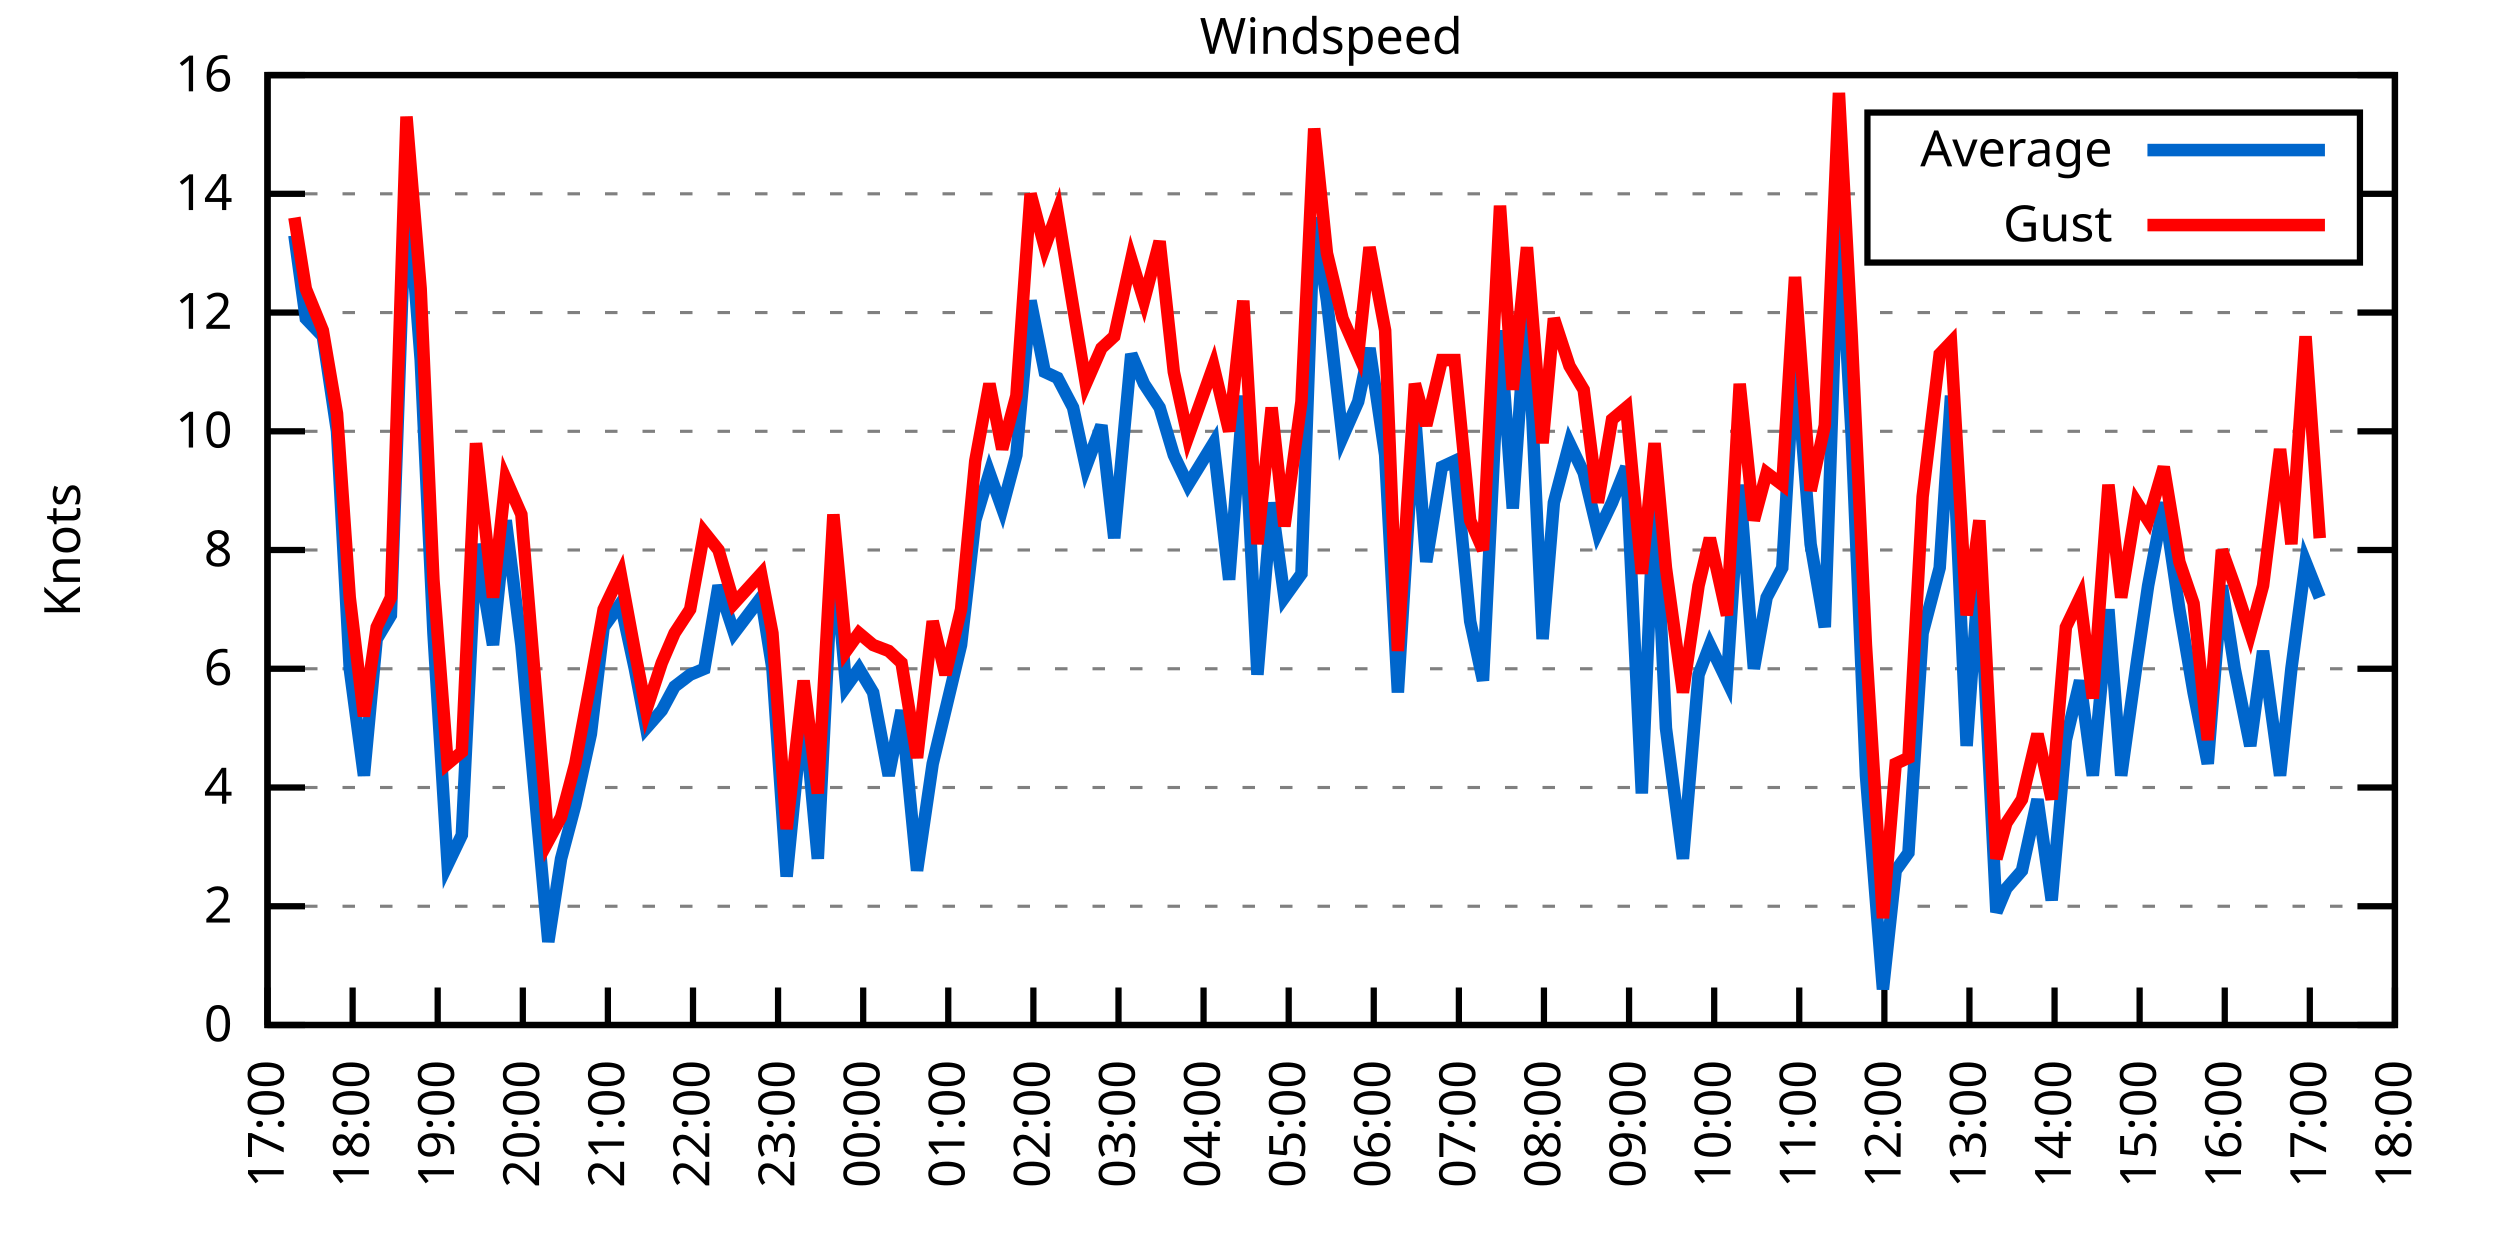
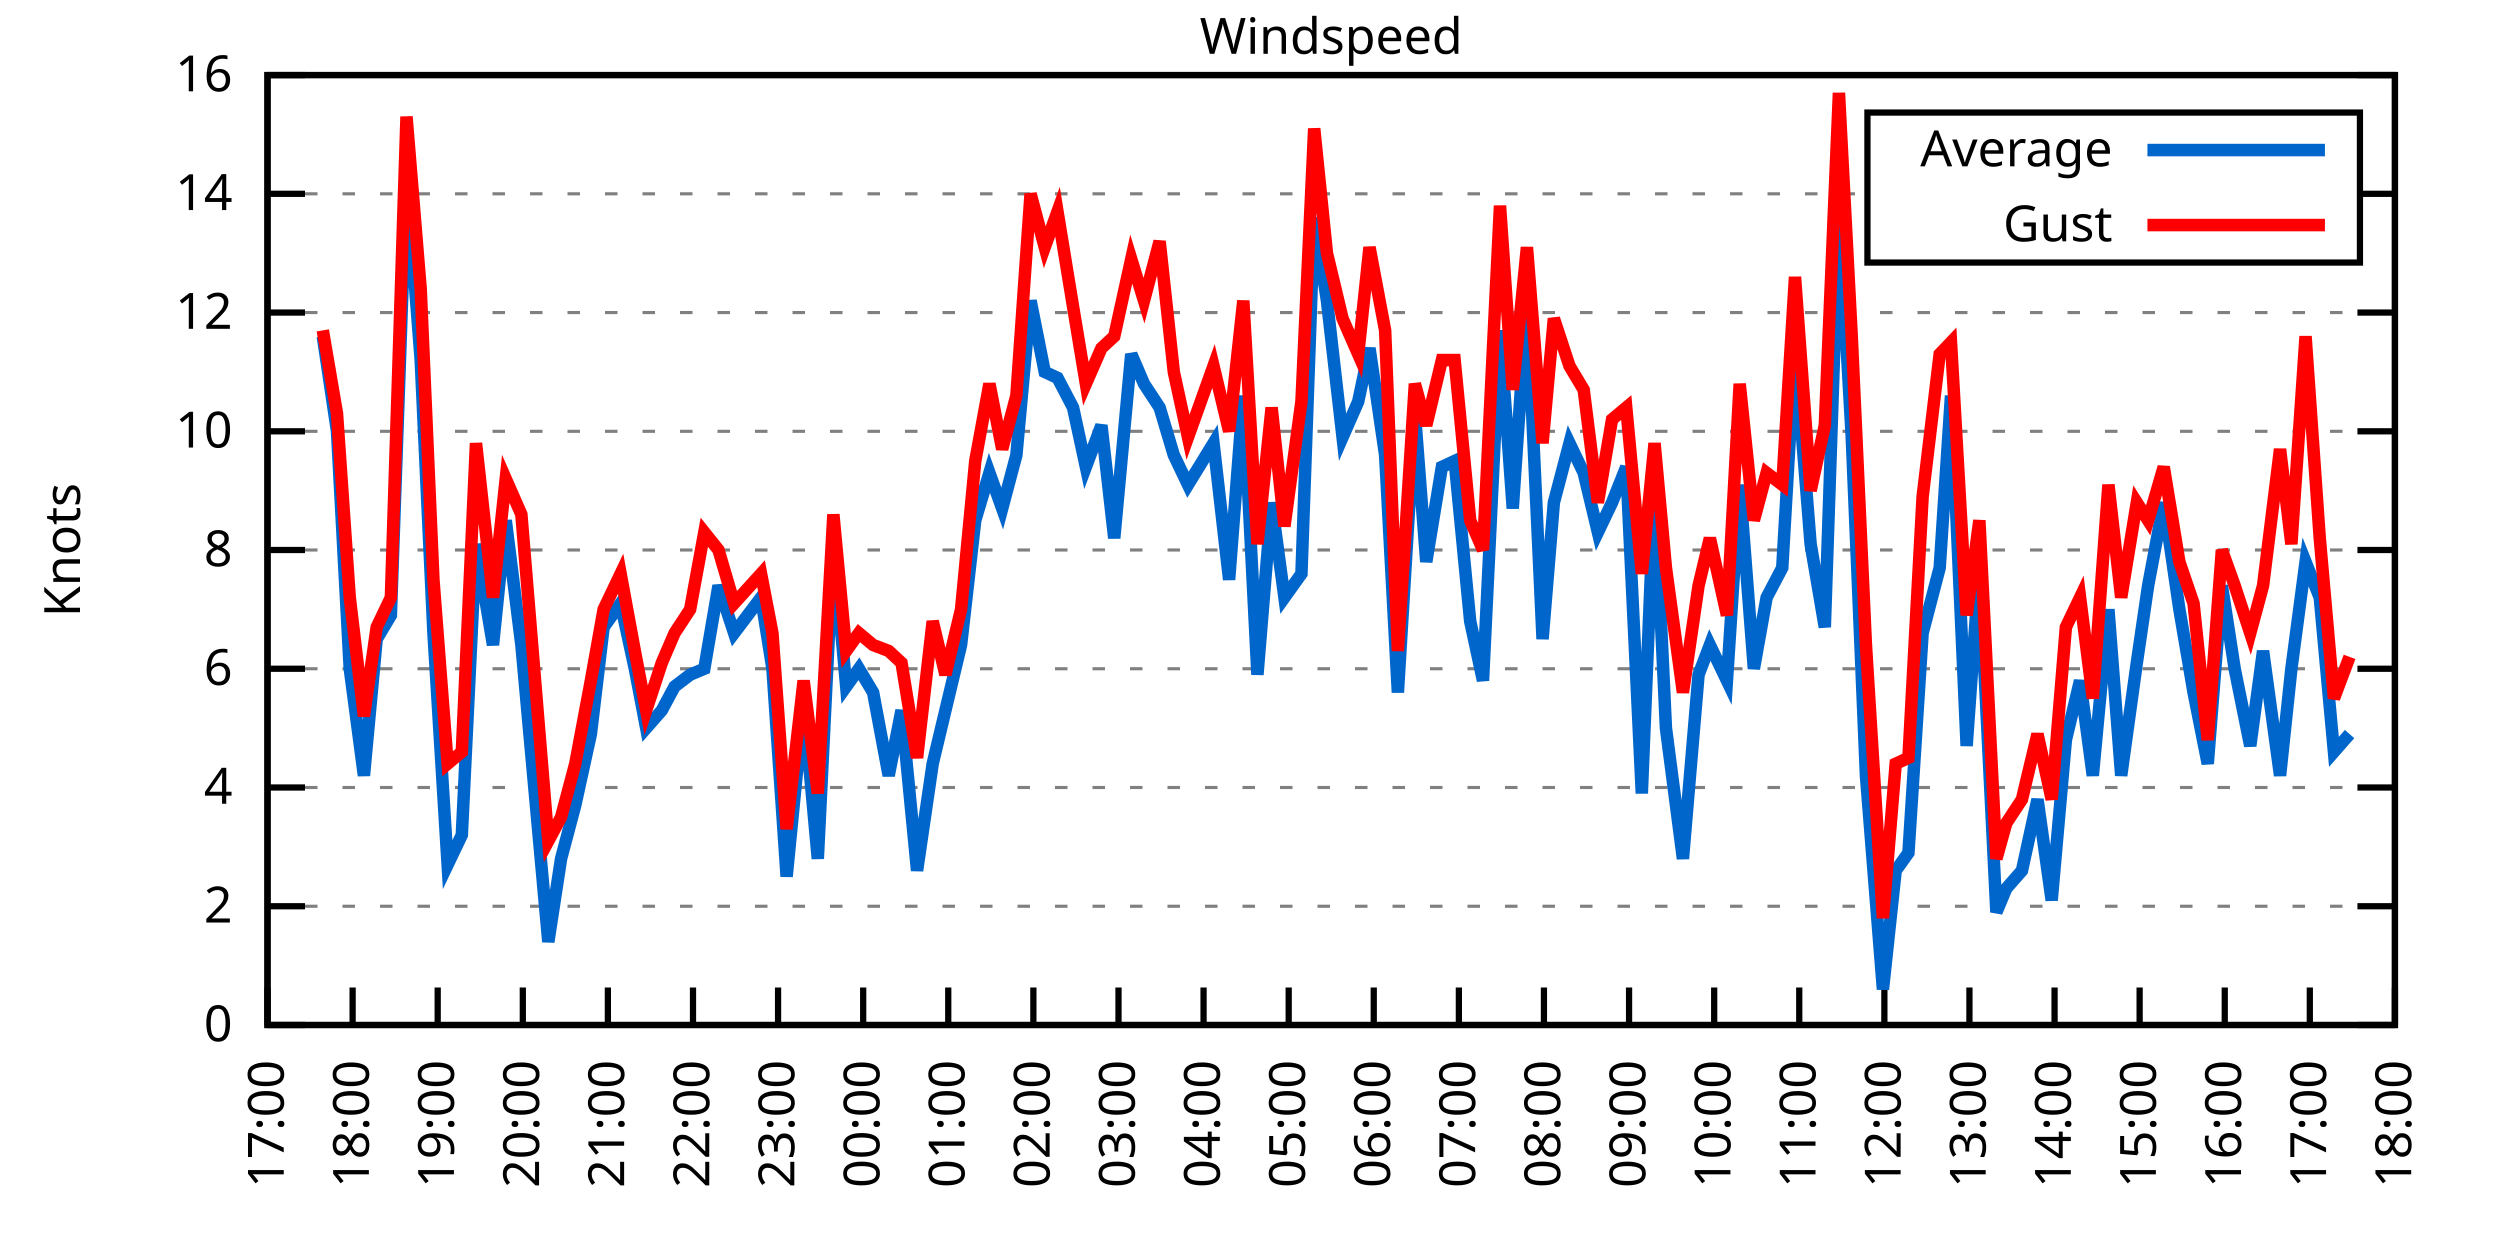
<svg xmlns="http://www.w3.org/2000/svg" xmlns:xlink="http://www.w3.org/1999/xlink" width="400" height="200" viewBox="0 0 400 200">
  <g id="gnuplot_canvas">
    <rect x="0" y="0" width="400" height="200" fill="none" />
    <defs>
      <circle id="gpDot" r="0.5" stroke-width="0.5" stroke="currentColor" />
      <path id="gpPt0" stroke-width="0.333" stroke="currentColor" d="M-1,0 h2 M0,-1 v2" />
      <path id="gpPt1" stroke-width="0.333" stroke="currentColor" d="M-1,-1 L1,1 M1,-1 L-1,1" />
      <path id="gpPt2" stroke-width="0.333" stroke="currentColor" d="M-1,0 L1,0 M0,-1 L0,1 M-1,-1 L1,1 M-1,1 L1,-1" />
      <rect id="gpPt3" stroke-width="0.333" stroke="currentColor" x="-1" y="-1" width="2" height="2" />
      <rect id="gpPt4" stroke-width="0.333" stroke="currentColor" fill="currentColor" x="-1" y="-1" width="2" height="2" />
      <circle id="gpPt5" stroke-width="0.333" stroke="currentColor" cx="0" cy="0" r="1" />
      <use xlink:href="#gpPt5" id="gpPt6" fill="currentColor" stroke="none" />
      <path id="gpPt7" stroke-width="0.333" stroke="currentColor" d="M0,-1.33 L-1.33,0.67 L1.33,0.67 z" />
      <use xlink:href="#gpPt7" id="gpPt8" fill="currentColor" stroke="none" />
      <use xlink:href="#gpPt7" id="gpPt9" stroke="currentColor" transform="rotate(180)" />
      <use xlink:href="#gpPt9" id="gpPt10" fill="currentColor" stroke="none" />
      <use xlink:href="#gpPt3" id="gpPt11" stroke="currentColor" transform="rotate(45)" />
      <use xlink:href="#gpPt11" id="gpPt12" fill="currentColor" stroke="none" />
      <path id="gpPt13" stroke-width="0.333" stroke="currentColor" d="M0,1.330 L1.265,0.411 L0.782,-1.067 L-0.782,-1.076 L-1.265,0.411 z" />
      <use xlink:href="#gpPt13" id="gpPt14" fill="currentColor" stroke="none" />
      <filter id="textbox" filterUnits="objectBoundingBox" x="0" y="0" height="1" width="1">
        <feFlood flood-color="white" flood-opacity="1" result="bgnd" />
        <feComposite in="SourceGraphic" in2="bgnd" operator="atop" />
      </filter>
      <filter id="greybox" filterUnits="objectBoundingBox" x="0" y="0" height="1" width="1">
        <feFlood flood-color="lightgrey" flood-opacity="1" result="grey" />
        <feComposite in="SourceGraphic" in2="grey" operator="atop" />
      </filter>
    </defs>
    <g fill="none" color="white" stroke="currentColor" stroke-width="1.00" stroke-linecap="butt" stroke-linejoin="miter">
</g>
    <g fill="none" color="black" stroke="currentColor" stroke-width="1.00" stroke-linecap="butt" stroke-linejoin="miter">
      <g stroke="none" shape-rendering="crispEdges">
        <polygon fill="rgb(255, 255, 255)" points="42.80,164.00 383.18,164.00 383.18,12.02 42.80,12.02 " />
      </g>
    </g>
    <g fill="none" color="black" stroke="currentColor" stroke-width="1.00" stroke-linecap="butt" stroke-linejoin="miter">
</g>
    <g fill="none" color="black" stroke="black" stroke-width="0.50" stroke-linecap="butt" stroke-linejoin="miter">
</g>
    <g fill="none" color="gray" stroke="currentColor" stroke-width="0.50" stroke-linecap="butt" stroke-linejoin="miter">
      <path stroke="gray" stroke-dasharray="2,4" class="gridline" d="M42.80,164.00 L383.19,164.00  " />
    </g>
    <g fill="none" color="gray" stroke="gray" stroke-width="1.00" stroke-linecap="butt" stroke-linejoin="miter">
</g>
    <g fill="none" color="black" stroke="currentColor" stroke-width="1.00" stroke-linecap="butt" stroke-linejoin="miter">
      <path stroke="black" d="M42.80,164.00 L48.80,164.00 M383.19,164.00 L377.19,164.00  " />
      <g transform="translate(37.20,166.60)" stroke="none" fill="black" font-family="Sans" font-size="8.00" text-anchor="end">
        <text>
          <tspan font-family="Sans"> 0</tspan>
        </text>
      </g>
    </g>
    <g fill="none" color="black" stroke="currentColor" stroke-width="1.00" stroke-linecap="butt" stroke-linejoin="miter">
</g>
    <g fill="none" color="black" stroke="black" stroke-width="0.50" stroke-linecap="butt" stroke-linejoin="miter">
</g>
    <g fill="none" color="gray" stroke="currentColor" stroke-width="0.50" stroke-linecap="butt" stroke-linejoin="miter">
      <path stroke="gray" stroke-dasharray="2,4" class="gridline" d="M42.80,145.00 L383.19,145.00  " />
    </g>
    <g fill="none" color="gray" stroke="gray" stroke-width="1.00" stroke-linecap="butt" stroke-linejoin="miter">
</g>
    <g fill="none" color="black" stroke="currentColor" stroke-width="1.00" stroke-linecap="butt" stroke-linejoin="miter">
      <path stroke="black" d="M42.80,145.00 L48.80,145.00 M383.19,145.00 L377.19,145.00  " />
      <g transform="translate(37.20,147.60)" stroke="none" fill="black" font-family="Sans" font-size="8.00" text-anchor="end">
        <text>
          <tspan font-family="Sans"> 2</tspan>
        </text>
      </g>
    </g>
    <g fill="none" color="black" stroke="currentColor" stroke-width="1.00" stroke-linecap="butt" stroke-linejoin="miter">
</g>
    <g fill="none" color="black" stroke="black" stroke-width="0.50" stroke-linecap="butt" stroke-linejoin="miter">
</g>
    <g fill="none" color="gray" stroke="currentColor" stroke-width="0.50" stroke-linecap="butt" stroke-linejoin="miter">
      <path stroke="gray" stroke-dasharray="2,4" class="gridline" d="M42.80,126.00 L383.19,126.00  " />
    </g>
    <g fill="none" color="gray" stroke="gray" stroke-width="1.00" stroke-linecap="butt" stroke-linejoin="miter">
</g>
    <g fill="none" color="black" stroke="currentColor" stroke-width="1.00" stroke-linecap="butt" stroke-linejoin="miter">
      <path stroke="black" d="M42.80,126.00 L48.80,126.00 M383.19,126.00 L377.19,126.00  " />
      <g transform="translate(37.20,128.60)" stroke="none" fill="black" font-family="Sans" font-size="8.00" text-anchor="end">
        <text>
          <tspan font-family="Sans"> 4</tspan>
        </text>
      </g>
    </g>
    <g fill="none" color="black" stroke="currentColor" stroke-width="1.00" stroke-linecap="butt" stroke-linejoin="miter">
</g>
    <g fill="none" color="black" stroke="black" stroke-width="0.50" stroke-linecap="butt" stroke-linejoin="miter">
</g>
    <g fill="none" color="gray" stroke="currentColor" stroke-width="0.50" stroke-linecap="butt" stroke-linejoin="miter">
      <path stroke="gray" stroke-dasharray="2,4" class="gridline" d="M42.80,107.00 L383.19,107.00  " />
    </g>
    <g fill="none" color="gray" stroke="gray" stroke-width="1.00" stroke-linecap="butt" stroke-linejoin="miter">
</g>
    <g fill="none" color="black" stroke="currentColor" stroke-width="1.00" stroke-linecap="butt" stroke-linejoin="miter">
      <path stroke="black" d="M42.80,107.00 L48.80,107.00 M383.19,107.00 L377.19,107.00  " />
      <g transform="translate(37.20,109.60)" stroke="none" fill="black" font-family="Sans" font-size="8.00" text-anchor="end">
        <text>
          <tspan font-family="Sans"> 6</tspan>
        </text>
      </g>
    </g>
    <g fill="none" color="black" stroke="currentColor" stroke-width="1.00" stroke-linecap="butt" stroke-linejoin="miter">
</g>
    <g fill="none" color="black" stroke="black" stroke-width="0.50" stroke-linecap="butt" stroke-linejoin="miter">
</g>
    <g fill="none" color="gray" stroke="currentColor" stroke-width="0.50" stroke-linecap="butt" stroke-linejoin="miter">
      <path stroke="gray" stroke-dasharray="2,4" class="gridline" d="M42.80,88.00 L383.19,88.00  " />
    </g>
    <g fill="none" color="gray" stroke="gray" stroke-width="1.00" stroke-linecap="butt" stroke-linejoin="miter">
</g>
    <g fill="none" color="black" stroke="currentColor" stroke-width="1.00" stroke-linecap="butt" stroke-linejoin="miter">
      <path stroke="black" d="M42.80,88.00 L48.80,88.00 M383.19,88.00 L377.19,88.00  " />
      <g transform="translate(37.20,90.60)" stroke="none" fill="black" font-family="Sans" font-size="8.00" text-anchor="end">
        <text>
          <tspan font-family="Sans"> 8</tspan>
        </text>
      </g>
    </g>
    <g fill="none" color="black" stroke="currentColor" stroke-width="1.00" stroke-linecap="butt" stroke-linejoin="miter">
</g>
    <g fill="none" color="black" stroke="black" stroke-width="0.50" stroke-linecap="butt" stroke-linejoin="miter">
</g>
    <g fill="none" color="gray" stroke="currentColor" stroke-width="0.50" stroke-linecap="butt" stroke-linejoin="miter">
      <path stroke="gray" stroke-dasharray="2,4" class="gridline" d="M42.80,69.01 L383.19,69.01  " />
    </g>
    <g fill="none" color="gray" stroke="gray" stroke-width="1.00" stroke-linecap="butt" stroke-linejoin="miter">
</g>
    <g fill="none" color="black" stroke="currentColor" stroke-width="1.00" stroke-linecap="butt" stroke-linejoin="miter">
      <path stroke="black" d="M42.80,69.01 L48.80,69.01 M383.19,69.01 L377.19,69.01  " />
      <g transform="translate(37.20,71.61)" stroke="none" fill="black" font-family="Sans" font-size="8.00" text-anchor="end">
        <text>
          <tspan font-family="Sans"> 10</tspan>
        </text>
      </g>
    </g>
    <g fill="none" color="black" stroke="currentColor" stroke-width="1.00" stroke-linecap="butt" stroke-linejoin="miter">
</g>
    <g fill="none" color="black" stroke="black" stroke-width="0.50" stroke-linecap="butt" stroke-linejoin="miter">
</g>
    <g fill="none" color="gray" stroke="currentColor" stroke-width="0.50" stroke-linecap="butt" stroke-linejoin="miter">
      <path stroke="gray" stroke-dasharray="2,4" class="gridline" d="M42.80,50.01 L383.19,50.01  " />
    </g>
    <g fill="none" color="gray" stroke="gray" stroke-width="1.00" stroke-linecap="butt" stroke-linejoin="miter">
</g>
    <g fill="none" color="black" stroke="currentColor" stroke-width="1.00" stroke-linecap="butt" stroke-linejoin="miter">
      <path stroke="black" d="M42.80,50.01 L48.80,50.01 M383.19,50.01 L377.19,50.01  " />
      <g transform="translate(37.20,52.61)" stroke="none" fill="black" font-family="Sans" font-size="8.00" text-anchor="end">
        <text>
          <tspan font-family="Sans"> 12</tspan>
        </text>
      </g>
    </g>
    <g fill="none" color="black" stroke="currentColor" stroke-width="1.00" stroke-linecap="butt" stroke-linejoin="miter">
</g>
    <g fill="none" color="black" stroke="black" stroke-width="0.50" stroke-linecap="butt" stroke-linejoin="miter">
</g>
    <g fill="none" color="gray" stroke="currentColor" stroke-width="0.50" stroke-linecap="butt" stroke-linejoin="miter">
      <path stroke="gray" stroke-dasharray="2,4" class="gridline" d="M42.80,31.01 L298.79,31.01 M377.59,31.01 L383.19,31.01  " />
    </g>
    <g fill="none" color="gray" stroke="gray" stroke-width="1.00" stroke-linecap="butt" stroke-linejoin="miter">
</g>
    <g fill="none" color="black" stroke="currentColor" stroke-width="1.00" stroke-linecap="butt" stroke-linejoin="miter">
      <path stroke="black" d="M42.80,31.01 L48.80,31.01 M383.19,31.01 L377.19,31.01  " />
      <g transform="translate(37.20,33.61)" stroke="none" fill="black" font-family="Sans" font-size="8.00" text-anchor="end">
        <text>
          <tspan font-family="Sans"> 14</tspan>
        </text>
      </g>
    </g>
    <g fill="none" color="black" stroke="currentColor" stroke-width="1.00" stroke-linecap="butt" stroke-linejoin="miter">
</g>
    <g fill="none" color="black" stroke="black" stroke-width="0.50" stroke-linecap="butt" stroke-linejoin="miter">
</g>
    <g fill="none" color="gray" stroke="currentColor" stroke-width="0.50" stroke-linecap="butt" stroke-linejoin="miter">
      <path stroke="gray" stroke-dasharray="2,4" class="gridline" d="M42.80,12.01 L383.19,12.01  " />
    </g>
    <g fill="none" color="gray" stroke="gray" stroke-width="1.00" stroke-linecap="butt" stroke-linejoin="miter">
</g>
    <g fill="none" color="black" stroke="currentColor" stroke-width="1.00" stroke-linecap="butt" stroke-linejoin="miter">
      <path stroke="black" d="M42.80,12.01 L48.80,12.01 M383.19,12.01 L377.19,12.01  " />
      <g transform="translate(37.20,14.61)" stroke="none" fill="black" font-family="Sans" font-size="8.00" text-anchor="end">
        <text>
          <tspan font-family="Sans"> 16</tspan>
        </text>
      </g>
    </g>
    <g fill="none" color="black" stroke="currentColor" stroke-width="1.00" stroke-linecap="butt" stroke-linejoin="miter">
      <path stroke="black" d="M42.80,164.00 L42.80,158.00  " />
      <g transform="translate(45.40,169.60) rotate(270.00)" stroke="none" fill="black" font-family="Sans" font-size="8.00" text-anchor="end">
        <text>
          <tspan font-family="Sans">17:00</tspan>
        </text>
      </g>
    </g>
    <g fill="none" color="black" stroke="currentColor" stroke-width="1.00" stroke-linecap="butt" stroke-linejoin="miter">
      <path stroke="black" d="M56.42,164.00 L56.42,158.00  " />
      <g transform="translate(59.02,169.60) rotate(270.00)" stroke="none" fill="black" font-family="Sans" font-size="8.00" text-anchor="end">
        <text>
          <tspan font-family="Sans">18:00</tspan>
        </text>
      </g>
    </g>
    <g fill="none" color="black" stroke="currentColor" stroke-width="1.00" stroke-linecap="butt" stroke-linejoin="miter">
      <path stroke="black" d="M70.03,164.00 L70.03,158.00  " />
      <g transform="translate(72.63,169.60) rotate(270.00)" stroke="none" fill="black" font-family="Sans" font-size="8.00" text-anchor="end">
        <text>
          <tspan font-family="Sans">19:00</tspan>
        </text>
      </g>
    </g>
    <g fill="none" color="black" stroke="currentColor" stroke-width="1.00" stroke-linecap="butt" stroke-linejoin="miter">
      <path stroke="black" d="M83.65,164.00 L83.65,158.00  " />
      <g transform="translate(86.25,169.60) rotate(270.00)" stroke="none" fill="black" font-family="Sans" font-size="8.00" text-anchor="end">
        <text>
          <tspan font-family="Sans">20:00</tspan>
        </text>
      </g>
    </g>
    <g fill="none" color="black" stroke="currentColor" stroke-width="1.00" stroke-linecap="butt" stroke-linejoin="miter">
      <path stroke="black" d="M97.26,164.00 L97.26,158.00  " />
      <g transform="translate(99.86,169.60) rotate(270.00)" stroke="none" fill="black" font-family="Sans" font-size="8.00" text-anchor="end">
        <text>
          <tspan font-family="Sans">21:00</tspan>
        </text>
      </g>
    </g>
    <g fill="none" color="black" stroke="currentColor" stroke-width="1.00" stroke-linecap="butt" stroke-linejoin="miter">
      <path stroke="black" d="M110.88,164.00 L110.88,158.00  " />
      <g transform="translate(113.48,169.60) rotate(270.00)" stroke="none" fill="black" font-family="Sans" font-size="8.00" text-anchor="end">
        <text>
          <tspan font-family="Sans">22:00</tspan>
        </text>
      </g>
    </g>
    <g fill="none" color="black" stroke="currentColor" stroke-width="1.00" stroke-linecap="butt" stroke-linejoin="miter">
      <path stroke="black" d="M124.49,164.00 L124.49,158.00  " />
      <g transform="translate(127.09,169.60) rotate(270.00)" stroke="none" fill="black" font-family="Sans" font-size="8.00" text-anchor="end">
        <text>
          <tspan font-family="Sans">23:00</tspan>
        </text>
      </g>
    </g>
    <g fill="none" color="black" stroke="currentColor" stroke-width="1.00" stroke-linecap="butt" stroke-linejoin="miter">
      <path stroke="black" d="M138.11,164.00 L138.11,158.00  " />
      <g transform="translate(140.71,169.60) rotate(270.00)" stroke="none" fill="black" font-family="Sans" font-size="8.00" text-anchor="end">
        <text>
          <tspan font-family="Sans">00:00</tspan>
        </text>
      </g>
    </g>
    <g fill="none" color="black" stroke="currentColor" stroke-width="1.00" stroke-linecap="butt" stroke-linejoin="miter">
      <path stroke="black" d="M151.72,164.00 L151.72,158.00  " />
      <g transform="translate(154.32,169.60) rotate(270.00)" stroke="none" fill="black" font-family="Sans" font-size="8.00" text-anchor="end">
        <text>
          <tspan font-family="Sans">01:00</tspan>
        </text>
      </g>
    </g>
    <g fill="none" color="black" stroke="currentColor" stroke-width="1.00" stroke-linecap="butt" stroke-linejoin="miter">
      <path stroke="black" d="M165.34,164.00 L165.34,158.00  " />
      <g transform="translate(167.94,169.60) rotate(270.00)" stroke="none" fill="black" font-family="Sans" font-size="8.00" text-anchor="end">
        <text>
          <tspan font-family="Sans">02:00</tspan>
        </text>
      </g>
    </g>
    <g fill="none" color="black" stroke="currentColor" stroke-width="1.00" stroke-linecap="butt" stroke-linejoin="miter">
      <path stroke="black" d="M178.96,164.00 L178.96,158.00  " />
      <g transform="translate(181.56,169.60) rotate(270.00)" stroke="none" fill="black" font-family="Sans" font-size="8.00" text-anchor="end">
        <text>
          <tspan font-family="Sans">03:00</tspan>
        </text>
      </g>
    </g>
    <g fill="none" color="black" stroke="currentColor" stroke-width="1.00" stroke-linecap="butt" stroke-linejoin="miter">
      <path stroke="black" d="M192.57,164.00 L192.57,158.00  " />
      <g transform="translate(195.17,169.60) rotate(270.00)" stroke="none" fill="black" font-family="Sans" font-size="8.00" text-anchor="end">
        <text>
          <tspan font-family="Sans">04:00</tspan>
        </text>
      </g>
    </g>
    <g fill="none" color="black" stroke="currentColor" stroke-width="1.00" stroke-linecap="butt" stroke-linejoin="miter">
      <path stroke="black" d="M206.19,164.00 L206.19,158.00  " />
      <g transform="translate(208.79,169.60) rotate(270.00)" stroke="none" fill="black" font-family="Sans" font-size="8.00" text-anchor="end">
        <text>
          <tspan font-family="Sans">05:00</tspan>
        </text>
      </g>
    </g>
    <g fill="none" color="black" stroke="currentColor" stroke-width="1.00" stroke-linecap="butt" stroke-linejoin="miter">
      <path stroke="black" d="M219.80,164.00 L219.80,158.00  " />
      <g transform="translate(222.40,169.60) rotate(270.00)" stroke="none" fill="black" font-family="Sans" font-size="8.00" text-anchor="end">
        <text>
          <tspan font-family="Sans">06:00</tspan>
        </text>
      </g>
    </g>
    <g fill="none" color="black" stroke="currentColor" stroke-width="1.00" stroke-linecap="butt" stroke-linejoin="miter">
      <path stroke="black" d="M233.42,164.00 L233.42,158.00  " />
      <g transform="translate(236.02,169.60) rotate(270.00)" stroke="none" fill="black" font-family="Sans" font-size="8.00" text-anchor="end">
        <text>
          <tspan font-family="Sans">07:00</tspan>
        </text>
      </g>
    </g>
    <g fill="none" color="black" stroke="currentColor" stroke-width="1.00" stroke-linecap="butt" stroke-linejoin="miter">
      <path stroke="black" d="M247.03,164.00 L247.03,158.00  " />
      <g transform="translate(249.63,169.60) rotate(270.00)" stroke="none" fill="black" font-family="Sans" font-size="8.00" text-anchor="end">
        <text>
          <tspan font-family="Sans">08:00</tspan>
        </text>
      </g>
    </g>
    <g fill="none" color="black" stroke="currentColor" stroke-width="1.00" stroke-linecap="butt" stroke-linejoin="miter">
      <path stroke="black" d="M260.65,164.00 L260.65,158.00  " />
      <g transform="translate(263.25,169.60) rotate(270.00)" stroke="none" fill="black" font-family="Sans" font-size="8.00" text-anchor="end">
        <text>
          <tspan font-family="Sans">09:00</tspan>
        </text>
      </g>
    </g>
    <g fill="none" color="black" stroke="currentColor" stroke-width="1.00" stroke-linecap="butt" stroke-linejoin="miter">
      <path stroke="black" d="M274.27,164.00 L274.27,158.00  " />
      <g transform="translate(276.87,169.60) rotate(270.00)" stroke="none" fill="black" font-family="Sans" font-size="8.00" text-anchor="end">
        <text>
          <tspan font-family="Sans">10:00</tspan>
        </text>
      </g>
    </g>
    <g fill="none" color="black" stroke="currentColor" stroke-width="1.00" stroke-linecap="butt" stroke-linejoin="miter">
      <path stroke="black" d="M287.88,164.00 L287.88,158.00  " />
      <g transform="translate(290.48,169.60) rotate(270.00)" stroke="none" fill="black" font-family="Sans" font-size="8.00" text-anchor="end">
        <text>
          <tspan font-family="Sans">11:00</tspan>
        </text>
      </g>
    </g>
    <g fill="none" color="black" stroke="currentColor" stroke-width="1.00" stroke-linecap="butt" stroke-linejoin="miter">
      <path stroke="black" d="M301.50,164.00 L301.50,158.00  " />
      <g transform="translate(304.10,169.60) rotate(270.00)" stroke="none" fill="black" font-family="Sans" font-size="8.00" text-anchor="end">
        <text>
          <tspan font-family="Sans">12:00</tspan>
        </text>
      </g>
    </g>
    <g fill="none" color="black" stroke="currentColor" stroke-width="1.00" stroke-linecap="butt" stroke-linejoin="miter">
      <path stroke="black" d="M315.11,164.00 L315.11,158.00  " />
      <g transform="translate(317.71,169.60) rotate(270.00)" stroke="none" fill="black" font-family="Sans" font-size="8.00" text-anchor="end">
        <text>
          <tspan font-family="Sans">13:00</tspan>
        </text>
      </g>
    </g>
    <g fill="none" color="black" stroke="currentColor" stroke-width="1.00" stroke-linecap="butt" stroke-linejoin="miter">
      <path stroke="black" d="M328.73,164.00 L328.73,158.00  " />
      <g transform="translate(331.33,169.60) rotate(270.00)" stroke="none" fill="black" font-family="Sans" font-size="8.00" text-anchor="end">
        <text>
          <tspan font-family="Sans">14:00</tspan>
        </text>
      </g>
    </g>
    <g fill="none" color="black" stroke="currentColor" stroke-width="1.00" stroke-linecap="butt" stroke-linejoin="miter">
      <path stroke="black" d="M342.34,164.00 L342.34,158.00  " />
      <g transform="translate(344.94,169.60) rotate(270.00)" stroke="none" fill="black" font-family="Sans" font-size="8.00" text-anchor="end">
        <text>
          <tspan font-family="Sans">15:00</tspan>
        </text>
      </g>
    </g>
    <g fill="none" color="black" stroke="currentColor" stroke-width="1.00" stroke-linecap="butt" stroke-linejoin="miter">
      <path stroke="black" d="M355.96,164.00 L355.96,158.00  " />
      <g transform="translate(358.56,169.60) rotate(270.00)" stroke="none" fill="black" font-family="Sans" font-size="8.00" text-anchor="end">
        <text>
          <tspan font-family="Sans">16:00</tspan>
        </text>
      </g>
    </g>
    <g fill="none" color="black" stroke="currentColor" stroke-width="1.00" stroke-linecap="butt" stroke-linejoin="miter">
      <path stroke="black" d="M369.57,164.00 L369.57,158.00  " />
      <g transform="translate(372.17,169.60) rotate(270.00)" stroke="none" fill="black" font-family="Sans" font-size="8.00" text-anchor="end">
        <text>
          <tspan font-family="Sans">17:00</tspan>
        </text>
      </g>
    </g>
    <g fill="none" color="black" stroke="currentColor" stroke-width="1.00" stroke-linecap="butt" stroke-linejoin="miter">
      <path stroke="black" d="M383.19,164.00 L383.19,158.00  " />
      <g transform="translate(385.79,169.60) rotate(270.00)" stroke="none" fill="black" font-family="Sans" font-size="8.00" text-anchor="end">
        <text>
          <tspan font-family="Sans">18:00</tspan>
        </text>
      </g>
    </g>
    <g fill="none" color="black" stroke="currentColor" stroke-width="1.00" stroke-linecap="butt" stroke-linejoin="miter">
</g>
    <g fill="none" color="black" stroke="currentColor" stroke-width="1.00" stroke-linecap="butt" stroke-linejoin="miter">
      <path stroke="black" d="M42.80,12.01 L42.80,164.00 L383.19,164.00 L383.19,12.01 L42.80,12.01 Z  " />
    </g>
    <g fill="none" color="black" stroke="currentColor" stroke-width="1.00" stroke-linecap="butt" stroke-linejoin="miter">
</g>
    <g fill="none" color="black" stroke="currentColor" stroke-width="1.00" stroke-linecap="butt" stroke-linejoin="miter">
      <path stroke="black" d="M298.79,42.01 L298.79,18.01 L377.59,18.01 L377.59,42.01 L298.79,42.01 Z  " />
    </g>
    <g id="Windspeed_plot_1">
      <g fill="none" color="white" stroke="black" stroke-width="2.00" stroke-linecap="butt" stroke-linejoin="miter">
</g>
      <g fill="none" color="black" stroke="currentColor" stroke-width="2.00" stroke-linecap="butt" stroke-linejoin="miter">
        <g transform="translate(337.99,26.61)" stroke="none" fill="black" font-family="Sans" font-size="8.00" text-anchor="end">
          <text>
            <tspan font-family="Sans">Average</tspan>
          </text>
        </g>
      </g>
      <g fill="none" color="black" stroke="currentColor" stroke-width="2.00" stroke-linecap="butt" stroke-linejoin="miter">
-         <path stroke="rgb(  0, 102, 204)" d="M343.59,24.01 L371.99,24.01 M47.11,37.66 L48.93,50.96 L51.65,53.81 L53.92,69.01 L55.96,107.00 L58.23,124.10   L60.27,102.25 L62.54,98.45 L65.04,28.16 L67.31,57.61 L69.35,101.30 L71.62,138.35 L73.89,133.60 L76.16,87.06   L78.88,103.20 L80.92,83.26 L83.42,103.20 L87.73,150.70 L89.77,137.40 L92.04,128.85 L94.54,117.45 L96.58,100.35   L99.30,96.55 L101.57,107.00 L103.39,116.50 L105.89,113.65 L107.93,109.85 L110.42,107.95 L112.69,107.00 L114.96,93.70   L117.46,101.30 L121.77,95.60 L123.59,107.00 L125.86,140.25 L128.58,112.70 L130.85,137.40 L133.34,87.06 L135.39,109.85   L137.43,107.00 L139.70,110.80 L142.19,124.10 L144.24,113.65 L146.73,139.30 L149.23,122.20 L151.27,113.65 L153.77,103.20   L156.04,83.26 L158.31,75.66 L160.35,81.36 L162.62,72.81 L164.89,48.11 L167.16,59.51 L169.20,60.46 L171.69,65.21   L173.74,74.71 L176.23,68.06 L178.28,86.11 L181.00,56.66 L183.04,61.41 L185.54,65.21 L187.81,72.81 L190.08,77.56   L194.16,70.91 L196.66,92.75 L198.93,63.31 L201.19,107.95 L203.46,80.41 L205.51,95.60 L208.23,91.80 L210.27,34.81   L212.31,48.11 L214.81,69.96 L217.31,64.26 L219.12,55.71 L221.62,72.81 L223.66,110.80 L226.38,66.16 L228.20,89.90   L230.70,74.71 L232.74,73.76 L235.23,99.40 L237.28,108.90 L240.00,52.86 L242.04,81.36 L244.31,48.11 L246.81,102.25   L248.62,80.41 L251.12,70.91 L253.39,75.66 L255.66,85.16 L257.93,80.41 L260.20,74.71 L262.69,126.95 L264.73,77.56   L266.55,116.50 L269.27,137.40 L271.77,107.95 L273.58,103.20 L276.31,108.90 L278.35,77.56 L280.62,107.00 L282.66,95.60   L285.16,90.85 L287.20,55.71 L289.70,87.06 L291.97,100.35 L294.23,33.86 L296.28,69.96 L298.55,124.10 L301.27,158.30   L303.31,139.30 L305.35,136.45 L307.62,101.30 L310.35,90.85 L312.16,63.31 L314.66,119.35 L316.70,90.85 L319.42,145.95   L321.01,142.15 L323.51,139.30 L326.00,127.90 L328.27,144.05 L330.54,118.40 L332.81,108.90 L334.85,124.10 L337.35,97.50   L339.39,124.10 L341.89,106.05 L343.70,93.70 L346.20,80.41 L348.70,97.50 L350.97,110.80 L353.24,122.20 L355.50,93.70   L357.55,107.00 L360.04,119.35 L362.09,104.15 L364.81,124.10 L366.62,107.00 L368.89,89.90 L371.16,95.60  " />
+         <path stroke="rgb(  0, 102, 204)" d="M343.59,24.01 L371.99,24.01 M51.65,53.81 L53.92,69.01 L55.96,107.00 L58.23,124.10 L60.27,102.25 L62.54,98.45   L65.04,28.16 L67.31,57.61 L69.35,101.30 L71.62,138.35 L73.89,133.60 L76.16,87.06 L78.88,103.20 L80.92,83.26   L83.42,103.20 L87.73,150.70 L89.77,137.40 L92.04,128.85 L94.54,117.45 L96.58,100.35 L99.30,96.55 L101.57,107.00   L103.39,116.50 L105.89,113.65 L107.93,109.85 L110.42,107.95 L112.69,107.00 L114.96,93.70 L117.46,101.30 L121.77,95.60   L123.59,107.00 L125.86,140.25 L128.58,112.70 L130.85,137.40 L133.34,87.06 L135.39,109.85 L137.43,107.00 L139.70,110.80   L142.19,124.10 L144.24,113.65 L146.73,139.30 L149.23,122.20 L151.27,113.65 L153.77,103.20 L156.04,83.26 L158.31,75.66   L160.35,81.36 L162.62,72.81 L164.89,48.11 L167.16,59.51 L169.20,60.46 L171.69,65.21 L173.74,74.71 L176.23,68.06   L178.28,86.11 L181.00,56.66 L183.04,61.41 L185.54,65.21 L187.81,72.81 L190.08,77.56 L194.16,70.91 L196.66,92.75   L198.93,63.31 L201.19,107.95 L203.46,80.41 L205.51,95.60 L208.23,91.80 L210.27,34.81 L212.31,48.11 L214.81,69.96   L217.31,64.26 L219.12,55.71 L221.62,72.81 L223.66,110.80 L226.38,66.16 L228.20,89.90 L230.70,74.71 L232.74,73.76   L235.23,99.40 L237.28,108.90 L240.00,52.86 L242.04,81.36 L244.31,48.11 L246.81,102.25 L248.62,80.41 L251.12,70.91   L253.39,75.66 L255.66,85.16 L257.93,80.41 L260.20,74.71 L262.69,126.95 L264.73,77.56 L266.55,116.50 L269.27,137.40   L271.77,107.95 L273.58,103.20 L276.31,108.90 L278.35,77.56 L280.62,107.00 L282.66,95.60 L285.16,90.85 L287.20,55.71   L289.70,87.06 L291.97,100.35 L294.23,33.86 L296.28,69.96 L298.55,124.10 L301.27,158.30 L303.31,139.30 L305.35,136.45   L307.62,101.30 L310.35,90.85 L312.16,63.31 L314.66,119.35 L316.70,90.85 L319.42,145.95 L321.01,142.15 L323.51,139.30   L326.00,127.90 L328.27,144.05 L330.54,118.40 L332.81,108.90 L334.85,124.10 L337.35,97.50 L339.39,124.10 L341.89,106.05   L343.70,93.70 L346.20,80.41 L348.70,97.50 L350.97,110.80 L353.24,122.20 L355.50,93.70 L357.55,107.00 L360.04,119.35   L362.09,104.15 L364.81,124.10 L366.62,107.00 L368.89,89.90 L371.16,95.60 L373.43,120.30 L375.93,117.45  " />
      </g>
    </g>
    <g id="Windspeed_plot_2">
      <g fill="none" color="black" stroke="currentColor" stroke-width="2.00" stroke-linecap="butt" stroke-linejoin="miter">
        <g transform="translate(337.99,38.61)" stroke="none" fill="black" font-family="Sans" font-size="8.00" text-anchor="end">
          <text>
            <tspan font-family="Sans">Gust</tspan>
          </text>
        </g>
      </g>
      <g fill="none" color="black" stroke="currentColor" stroke-width="2.00" stroke-linecap="butt" stroke-linejoin="miter">
-         <path stroke="rgb(255,   0,   0)" d="M343.59,36.01 L371.99,36.01 M47.11,34.81 L48.93,46.21 L51.65,52.86 L53.92,66.16 L55.96,95.60 L58.23,114.60   L60.27,100.35 L62.54,95.60 L65.04,18.66 L67.31,46.21 L69.35,92.75 L71.62,122.20 L73.89,120.30 L76.16,70.91   L78.88,95.60 L80.92,76.61 L83.42,82.31 L87.73,134.55 L89.77,130.75 L92.04,122.20 L94.54,108.90 L96.58,97.50   L99.30,91.80 L101.57,104.15 L103.39,113.65 L105.89,106.05 L107.93,101.30 L110.42,97.50 L112.69,85.16 L114.96,88.00   L117.46,96.55 L121.77,91.80 L123.59,101.30 L125.86,132.65 L128.58,108.90 L130.85,126.95 L133.34,82.31 L135.39,104.15   L137.43,101.30 L139.70,103.20 L142.19,104.15 L144.24,106.05 L146.73,121.25 L149.23,99.40 L151.27,107.95 L153.77,97.50   L156.04,73.76 L158.31,61.41 L160.35,71.86 L162.62,63.31 L164.89,31.01 L167.16,39.56 L169.20,33.86 L171.69,49.06   L173.74,61.41 L176.23,55.71 L178.28,53.81 L181.00,41.46 L183.04,48.11 L185.54,38.61 L187.81,59.51 L190.08,69.96   L194.16,58.56 L196.66,69.01 L198.93,48.11 L201.19,87.06 L203.46,65.21 L205.51,84.21 L208.23,64.26 L210.27,20.56   L212.31,40.51 L214.81,50.96 L217.31,56.66 L219.12,39.56 L221.62,52.86 L223.66,104.15 L226.38,61.41 L228.20,68.06   L230.70,57.61 L232.74,57.61 L235.23,83.26 L237.28,88.00 L240.00,32.91 L242.04,62.36 L244.31,39.56 L246.81,70.91   L248.62,50.96 L251.12,58.56 L253.39,62.36 L255.66,80.41 L257.93,67.11 L260.20,65.21 L262.69,91.80 L264.73,70.91   L266.55,90.85 L269.27,110.80 L271.77,93.70 L273.58,86.11 L276.31,98.45 L278.35,61.41 L280.62,83.26 L282.66,75.66   L285.16,77.56 L287.20,44.31 L289.70,78.51 L291.97,68.06 L294.23,14.86 L296.28,53.81 L298.55,103.20 L301.27,146.90   L303.31,122.20 L305.35,121.25 L307.62,79.46 L310.35,56.66 L312.16,54.76 L314.66,98.45 L316.70,83.26 L319.42,137.40   L321.01,131.70 L323.51,127.90 L326.00,117.45 L328.27,127.90 L330.54,100.35 L332.81,95.60 L334.85,111.75 L337.35,77.56   L339.39,95.60 L341.89,80.41 L343.70,83.26 L346.20,74.71 L348.70,89.90 L350.97,96.55 L353.24,118.40 L355.50,88.00   L357.55,93.70 L360.04,101.30 L362.09,93.70 L364.81,71.86 L366.62,87.06 L368.89,53.81 L371.16,86.11  " />
+         <path stroke="rgb(255,   0,   0)" d="M343.59,36.01 L371.99,36.01 M51.65,52.86 L53.92,66.16 L55.96,95.60 L58.23,114.60 L60.27,100.35 L62.54,95.60   L65.04,18.66 L67.31,46.21 L69.35,92.75 L71.62,122.20 L73.89,120.30 L76.16,70.91 L78.88,95.60 L80.92,76.61   L83.42,82.31 L87.73,134.55 L89.77,130.75 L92.04,122.20 L94.54,108.90 L96.58,97.50 L99.30,91.80 L101.57,104.15   L103.39,113.65 L105.89,106.05 L107.93,101.30 L110.42,97.50 L112.69,85.16 L114.96,88.00 L117.46,96.55 L121.77,91.80   L123.59,101.30 L125.86,132.65 L128.58,108.90 L130.85,126.95 L133.34,82.31 L135.39,104.15 L137.43,101.30 L139.70,103.20   L142.19,104.15 L144.24,106.05 L146.73,121.25 L149.23,99.40 L151.27,107.95 L153.77,97.50 L156.04,73.76 L158.31,61.41   L160.35,71.86 L162.62,63.31 L164.89,31.01 L167.16,39.56 L169.20,33.86 L171.69,49.06 L173.74,61.41 L176.23,55.71   L178.28,53.81 L181.00,41.46 L183.04,48.11 L185.54,38.61 L187.81,59.51 L190.08,69.96 L194.16,58.56 L196.66,69.01   L198.93,48.11 L201.19,87.06 L203.46,65.21 L205.51,84.21 L208.23,64.26 L210.27,20.56 L212.31,40.51 L214.81,50.96   L217.31,56.66 L219.12,39.56 L221.62,52.86 L223.66,104.15 L226.38,61.41 L228.20,68.06 L230.70,57.61 L232.74,57.61   L235.23,83.26 L237.28,88.00 L240.00,32.91 L242.04,62.36 L244.31,39.56 L246.81,70.91 L248.62,50.96 L251.12,58.56   L253.39,62.36 L255.66,80.41 L257.93,67.11 L260.20,65.21 L262.69,91.80 L264.73,70.91 L266.55,90.85 L269.27,110.80   L271.77,93.70 L273.58,86.11 L276.31,98.45 L278.35,61.41 L280.62,83.26 L282.66,75.66 L285.16,77.56 L287.20,44.31   L289.70,78.51 L291.97,68.06 L294.23,14.86 L296.28,53.81 L298.55,103.20 L301.27,146.90 L303.31,122.20 L305.35,121.25   L307.62,79.46 L310.35,56.66 L312.16,54.76 L314.66,98.45 L316.70,83.26 L319.42,137.40 L321.01,131.70 L323.51,127.90   L326.00,117.45 L328.27,127.90 L330.54,100.35 L332.81,95.60 L334.85,111.75 L337.35,77.56 L339.39,95.60 L341.89,80.41   L343.70,83.26 L346.20,74.71 L348.70,89.90 L350.97,96.55 L353.24,118.40 L355.50,88.00 L357.55,93.70 L360.04,101.30   L362.09,93.70 L364.81,71.86 L366.62,87.06 L368.89,53.81 L371.16,86.11 L373.43,111.75 L375.93,105.10  " />
      </g>
    </g>
    <g fill="none" color="black" stroke="currentColor" stroke-width="2.00" stroke-linecap="butt" stroke-linejoin="miter">
</g>
    <g fill="none" color="black" stroke="black" stroke-width="1.00" stroke-linecap="butt" stroke-linejoin="miter">
</g>
    <g fill="none" color="black" stroke="currentColor" stroke-width="1.00" stroke-linecap="butt" stroke-linejoin="miter">
      <path stroke="black" d="M42.80,12.01 L42.80,164.00 L383.19,164.00 L383.19,12.01 L42.80,12.01 Z  " />
      <g transform="translate(12.80,88.01) rotate(270.00)" stroke="none" fill="black" font-family="Sans" font-size="8.00" text-anchor="middle">
        <text>
          <tspan font-family="Sans">Knots</tspan>
        </text>
      </g>
    </g>
    <g fill="none" color="black" stroke="currentColor" stroke-width="1.00" stroke-linecap="butt" stroke-linejoin="miter">
</g>
    <g fill="none" color="black" stroke="currentColor" stroke-width="1.00" stroke-linecap="butt" stroke-linejoin="miter">
      <g transform="translate(212.99,8.61)" stroke="none" fill="black" font-family="Sans" font-size="8.00" text-anchor="middle">
        <text>
          <tspan font-family="Sans">Windspeed</tspan>
        </text>
      </g>
    </g>
    <g fill="none" color="black" stroke="currentColor" stroke-width="1.00" stroke-linecap="butt" stroke-linejoin="miter">
</g>
  </g>
</svg>
